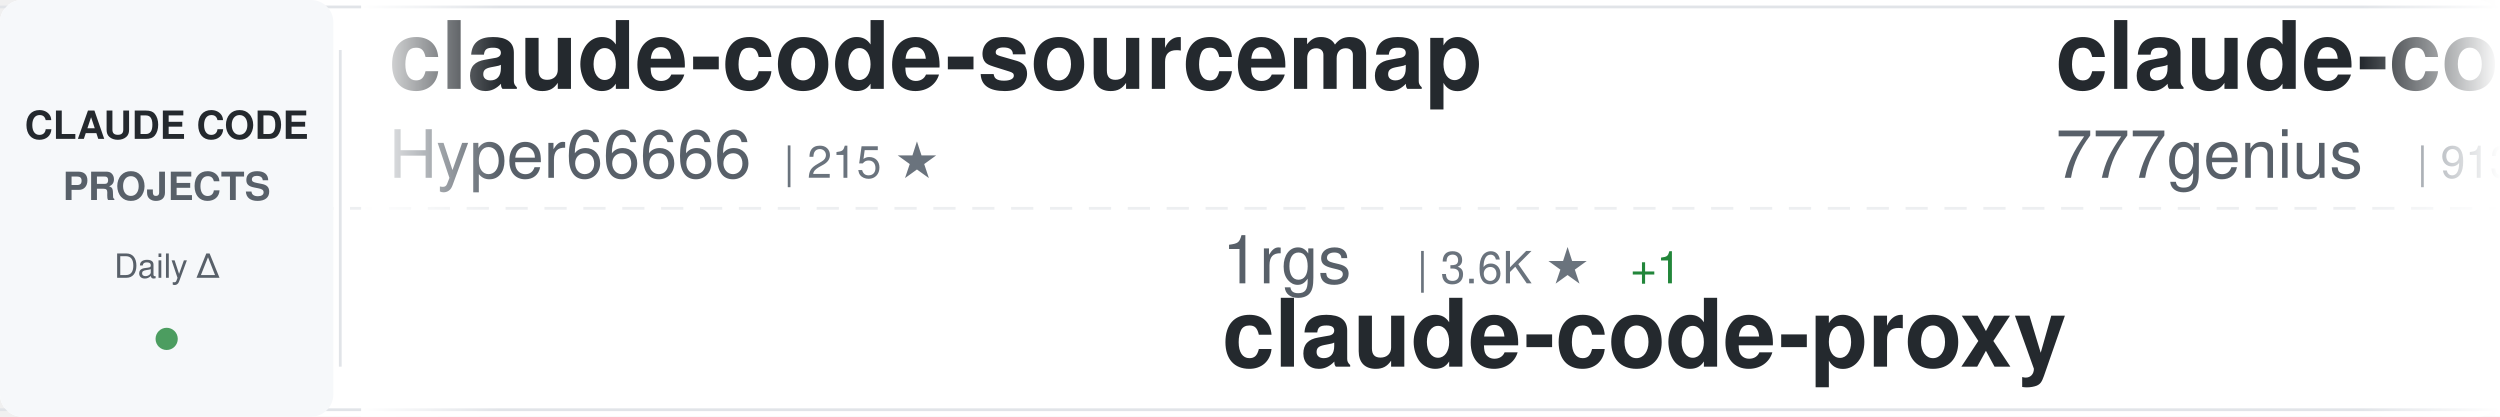
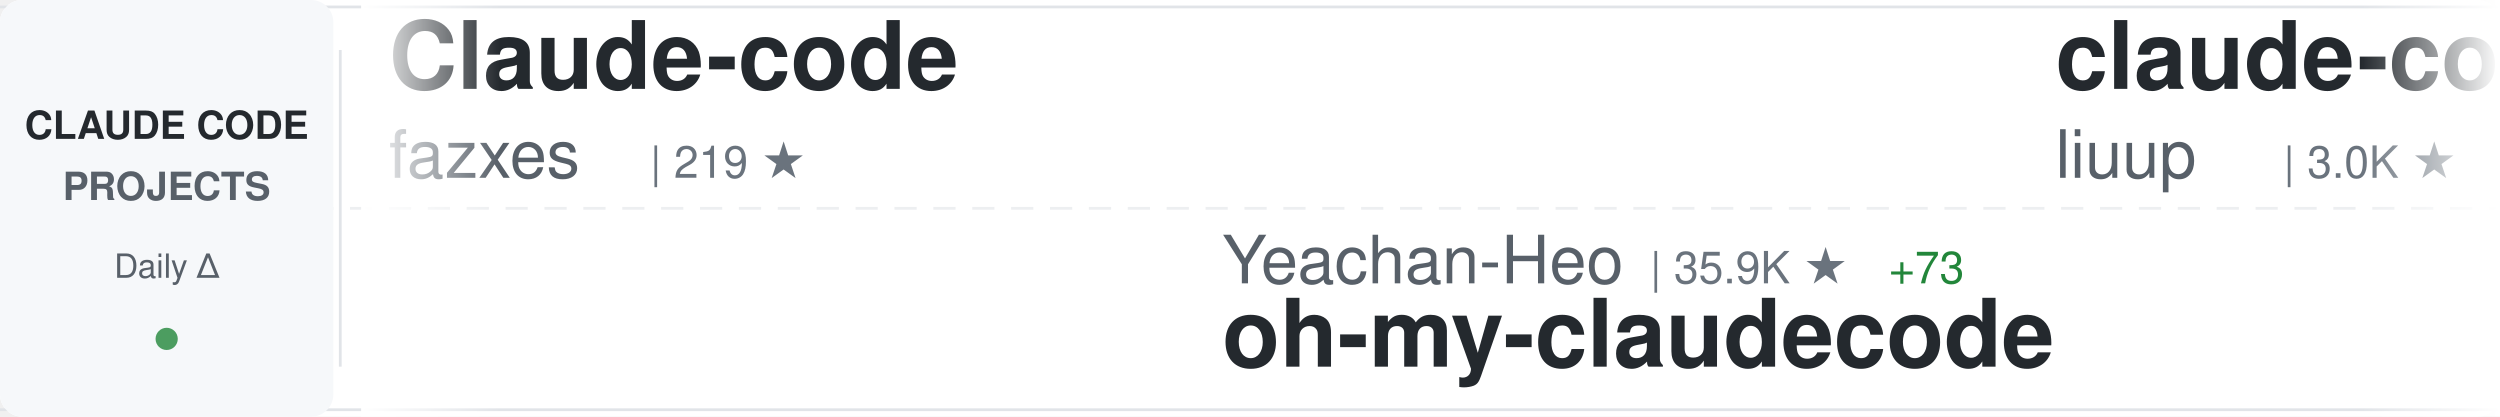
<svg xmlns="http://www.w3.org/2000/svg" width="900" height="150">
  <defs>
    <linearGradient id="awesomeLeftFade" x1="0%" y1="0%" x2="100%" y2="0%">
      <stop offset="0%" style="stop-color:#ffffff;stop-opacity:1" />
      <stop offset="100%" style="stop-color:#ffffff;stop-opacity:0" />
    </linearGradient>
    <linearGradient id="awesomeRightFade" x1="0%" y1="0%" x2="100%" y2="0%">
      <stop offset="0%" style="stop-color:#ffffff;stop-opacity:0" />
      <stop offset="100%" style="stop-color:#ffffff;stop-opacity:1" />
    </linearGradient>
  </defs>
  <rect width="900" height="150" fill="#ffffff" rx="8" />
  <rect x="0" y="2" width="900" height="1" fill="#e1e4e8" />
  <rect x="0" y="147" width="900" height="1" fill="#e1e4e8" />
  <line x1="0" y1="75" x2="900" y2="75" stroke="#e1e4e8" stroke-width="1" stroke-dasharray="8 6" opacity="0.6" />
  <rect x="0" y="0" width="120" height="150" fill="#f6f8fa" rx="8" />
  <text x="60" y="50" font-family="-apple-system, BlinkMacSystemFont, 'Segoe UI', Helvetica, Arial, sans-serif" font-size="14" font-weight="600" fill="#24292e" text-anchor="middle">CLAUDE CODE</text>
  <text x="60" y="72" font-family="-apple-system, BlinkMacSystemFont, 'Segoe UI', Helvetica, Arial, sans-serif" font-size="14" font-weight="600" fill="#586069" text-anchor="middle">PROJECTS</text>
  <text x="60" y="100" font-family="-apple-system, BlinkMacSystemFont, 'Segoe UI', Helvetica, Arial, sans-serif" font-size="12" font-weight="500" fill="#586069" text-anchor="middle">Daily Δ</text>
  <circle cx="60" cy="122" r="4" fill="#22863a" opacity="0.8" />
  <rect x="122" y="18" width="1" height="114" fill="#e1e4e8" />
  <clipPath id="awesomeTickerClip">
    <rect x="130" y="0" width="770" height="150" />
  </clipPath>
  <g clip-path="url(#awesomeTickerClip)">
    <g id="awesomeTickerItems">
      <animateTransform attributeName="transform" attributeType="XML" type="translate" from="0 0" to="-3000 0" dur="54s" repeatCount="indefinite" />
      <g transform="translate(0, 0)">
-         <text x="140" y="32" font-family="-apple-system, BlinkMacSystemFont, 'Segoe UI', Helvetica, Arial, sans-serif" font-size="34" font-weight="600" fill="#24292e">claude-code-sourcemap</text>
-         <text x="140" y="64" font-family="-apple-system, BlinkMacSystemFont, 'Segoe UI', Helvetica, Arial, sans-serif" font-size="24" font-weight="400" fill="#586069">Hyper66666</text>
-         <text x="282" y="64" font-family="-apple-system, BlinkMacSystemFont, 'Segoe UI', Helvetica, Arial, sans-serif" font-size="16" font-weight="500" fill="#6a737d">| 215 ★</text>
+         <text x="140" y="32" font-family="-apple-system, BlinkMacSystemFont, 'Segoe UI', Helvetica, Arial, sans-serif" font-size="34" font-weight="600" fill="#24292e">Claude-code</text>
+         <text x="140" y="64" font-family="-apple-system, BlinkMacSystemFont, 'Segoe UI', Helvetica, Arial, sans-serif" font-size="24" font-weight="400" fill="#586069">fazxes</text>
+         <text x="234" y="64" font-family="-apple-system, BlinkMacSystemFont, 'Segoe UI', Helvetica, Arial, sans-serif" font-size="16" font-weight="500" fill="#6a737d">| 219 ★</text>
      </g>
      <g transform="translate(300, 0)">
-         <text x="140" y="102" font-family="-apple-system, BlinkMacSystemFont, 'Segoe UI', Helvetica, Arial, sans-serif" font-size="24" font-weight="400" fill="#586069">1rgs</text>
-         <text x="210" y="102" font-family="-apple-system, BlinkMacSystemFont, 'Segoe UI', Helvetica, Arial, sans-serif" font-size="16" font-weight="500" fill="#6a737d">| 3.6K ★</text>
-         <text x="287" y="102" font-family="-apple-system, BlinkMacSystemFont, 'Segoe UI', Helvetica, Arial, sans-serif" font-size="16" font-weight="500" fill="#22863a"> +1</text>
-         <text x="140" y="132" font-family="-apple-system, BlinkMacSystemFont, 'Segoe UI', Helvetica, Arial, sans-serif" font-size="34" font-weight="600" fill="#24292e">claude-code-proxy</text>
+         <text x="140" y="102" font-family="-apple-system, BlinkMacSystemFont, 'Segoe UI', Helvetica, Arial, sans-serif" font-size="24" font-weight="400" fill="#586069">Yeachan-Heo</text>
+         <text x="294" y="102" font-family="-apple-system, BlinkMacSystemFont, 'Segoe UI', Helvetica, Arial, sans-serif" font-size="16" font-weight="500" fill="#6a737d">| 35.9K ★</text>
+         <text x="380" y="102" font-family="-apple-system, BlinkMacSystemFont, 'Segoe UI', Helvetica, Arial, sans-serif" font-size="16" font-weight="500" fill="#22863a"> +73</text>
+         <text x="140" y="132" font-family="-apple-system, BlinkMacSystemFont, 'Segoe UI', Helvetica, Arial, sans-serif" font-size="34" font-weight="600" fill="#24292e">oh-my-claudecode</text>
      </g>
      <g transform="translate(600, 0)">
-         <text x="140" y="32" font-family="-apple-system, BlinkMacSystemFont, 'Segoe UI', Helvetica, Arial, sans-serif" font-size="34" font-weight="600" fill="#24292e">claude-code-source-code</text>
-         <text x="140" y="64" font-family="-apple-system, BlinkMacSystemFont, 'Segoe UI', Helvetica, Arial, sans-serif" font-size="24" font-weight="400" fill="#586069">777genius</text>
-         <text x="270" y="64" font-family="-apple-system, BlinkMacSystemFont, 'Segoe UI', Helvetica, Arial, sans-serif" font-size="16" font-weight="500" fill="#6a737d">| 913 ★</text>
+         <text x="140" y="32" font-family="-apple-system, BlinkMacSystemFont, 'Segoe UI', Helvetica, Arial, sans-serif" font-size="34" font-weight="600" fill="#24292e">claude-code-analysis</text>
+         <text x="140" y="64" font-family="-apple-system, BlinkMacSystemFont, 'Segoe UI', Helvetica, Arial, sans-serif" font-size="24" font-weight="400" fill="#586069">liuup</text>
+         <text x="222" y="64" font-family="-apple-system, BlinkMacSystemFont, 'Segoe UI', Helvetica, Arial, sans-serif" font-size="16" font-weight="500" fill="#6a737d">| 3.0K ★</text>
+         <text x="299" y="64" font-family="-apple-system, BlinkMacSystemFont, 'Segoe UI', Helvetica, Arial, sans-serif" font-size="16" font-weight="500" fill="#22863a"> +26</text>
      </g>
      <g transform="translate(900, 0)">
-         <text x="140" y="102" font-family="-apple-system, BlinkMacSystemFont, 'Segoe UI', Helvetica, Arial, sans-serif" font-size="24" font-weight="400" fill="#586069">ponponon</text>
-         <text x="258" y="102" font-family="-apple-system, BlinkMacSystemFont, 'Segoe UI', Helvetica, Arial, sans-serif" font-size="16" font-weight="500" fill="#6a737d">| 2.3K ★</text>
-         <text x="335" y="102" font-family="-apple-system, BlinkMacSystemFont, 'Segoe UI', Helvetica, Arial, sans-serif" font-size="16" font-weight="500" fill="#22863a"> +2</text>
-         <text x="140" y="132" font-family="-apple-system, BlinkMacSystemFont, 'Segoe UI', Helvetica, Arial, sans-serif" font-size="34" font-weight="600" fill="#24292e">claude_code_src</text>
+         <text x="140" y="102" font-family="-apple-system, BlinkMacSystemFont, 'Segoe UI', Helvetica, Arial, sans-serif" font-size="24" font-weight="400" fill="#586069">LING71671</text>
+         <text x="270" y="102" font-family="-apple-system, BlinkMacSystemFont, 'Segoe UI', Helvetica, Arial, sans-serif" font-size="16" font-weight="500" fill="#6a737d">| 875 ★</text>
+         <text x="140" y="132" font-family="-apple-system, BlinkMacSystemFont, 'Segoe UI', Helvetica, Arial, sans-serif" font-size="34" font-weight="600" fill="#24292e">Open-ClaudeCode</text>
      </g>
      <g transform="translate(1200, 0)">
-         <text x="140" y="32" font-family="-apple-system, BlinkMacSystemFont, 'Segoe UI', Helvetica, Arial, sans-serif" font-size="34" font-weight="600" fill="#24292e">Claude-Code-Usage-Monito...</text>
-         <text x="140" y="64" font-family="-apple-system, BlinkMacSystemFont, 'Segoe UI', Helvetica, Arial, sans-serif" font-size="24" font-weight="400" fill="#586069">Maciek-roboblog</text>
-         <text x="342" y="64" font-family="-apple-system, BlinkMacSystemFont, 'Segoe UI', Helvetica, Arial, sans-serif" font-size="16" font-weight="500" fill="#6a737d">| 8.1K ★</text>
-         <text x="419" y="64" font-family="-apple-system, BlinkMacSystemFont, 'Segoe UI', Helvetica, Arial, sans-serif" font-size="16" font-weight="500" fill="#22863a"> +10</text>
+         <text x="140" y="32" font-family="-apple-system, BlinkMacSystemFont, 'Segoe UI', Helvetica, Arial, sans-serif" font-size="34" font-weight="600" fill="#24292e">claude-code-proxy</text>
+         <text x="140" y="64" font-family="-apple-system, BlinkMacSystemFont, 'Segoe UI', Helvetica, Arial, sans-serif" font-size="24" font-weight="400" fill="#586069">fuergaosi233</text>
+         <text x="306" y="64" font-family="-apple-system, BlinkMacSystemFont, 'Segoe UI', Helvetica, Arial, sans-serif" font-size="16" font-weight="500" fill="#6a737d">| 2.6K ★</text>
+         <text x="383" y="64" font-family="-apple-system, BlinkMacSystemFont, 'Segoe UI', Helvetica, Arial, sans-serif" font-size="16" font-weight="500" fill="#22863a"> +5</text>
      </g>
      <g transform="translate(1500, 0)">
-         <text x="140" y="102" font-family="-apple-system, BlinkMacSystemFont, 'Segoe UI', Helvetica, Arial, sans-serif" font-size="24" font-weight="400" fill="#586069">alirezarezvani</text>
-         <text x="330" y="102" font-family="-apple-system, BlinkMacSystemFont, 'Segoe UI', Helvetica, Arial, sans-serif" font-size="16" font-weight="500" fill="#6a737d">| 17.3K ★</text>
-         <text x="416" y="102" font-family="-apple-system, BlinkMacSystemFont, 'Segoe UI', Helvetica, Arial, sans-serif" font-size="16" font-weight="500" fill="#22863a"> +108</text>
-         <text x="140" y="132" font-family="-apple-system, BlinkMacSystemFont, 'Segoe UI', Helvetica, Arial, sans-serif" font-size="34" font-weight="600" fill="#24292e">claude-skills</text>
+         <text x="140" y="102" font-family="-apple-system, BlinkMacSystemFont, 'Segoe UI', Helvetica, Arial, sans-serif" font-size="24" font-weight="400" fill="#586069">shanraisshan</text>
+         <text x="306" y="102" font-family="-apple-system, BlinkMacSystemFont, 'Segoe UI', Helvetica, Arial, sans-serif" font-size="16" font-weight="500" fill="#6a737d">| 56.5K ★</text>
+         <text x="392" y="102" font-family="-apple-system, BlinkMacSystemFont, 'Segoe UI', Helvetica, Arial, sans-serif" font-size="16" font-weight="500" fill="#22863a"> +152</text>
+         <text x="140" y="132" font-family="-apple-system, BlinkMacSystemFont, 'Segoe UI', Helvetica, Arial, sans-serif" font-size="34" font-weight="600" fill="#24292e">claude-code-best-practic...</text>
      </g>
      <g transform="translate(1800, 0)">
-         <text x="140" y="32" font-family="-apple-system, BlinkMacSystemFont, 'Segoe UI', Helvetica, Arial, sans-serif" font-size="34" font-weight="600" fill="#24292e">claude-code-system-promp...</text>
-         <text x="140" y="64" font-family="-apple-system, BlinkMacSystemFont, 'Segoe UI', Helvetica, Arial, sans-serif" font-size="24" font-weight="400" fill="#586069">Piebald-AI</text>
-         <text x="282" y="64" font-family="-apple-system, BlinkMacSystemFont, 'Segoe UI', Helvetica, Arial, sans-serif" font-size="16" font-weight="500" fill="#6a737d">| 10.8K ★</text>
-         <text x="368" y="64" font-family="-apple-system, BlinkMacSystemFont, 'Segoe UI', Helvetica, Arial, sans-serif" font-size="16" font-weight="500" fill="#22863a"> +29</text>
+         <text x="140" y="32" font-family="-apple-system, BlinkMacSystemFont, 'Segoe UI', Helvetica, Arial, sans-serif" font-size="34" font-weight="600" fill="#24292e">claude-code-spec-workflo...</text>
+         <text x="140" y="64" font-family="-apple-system, BlinkMacSystemFont, 'Segoe UI', Helvetica, Arial, sans-serif" font-size="24" font-weight="400" fill="#586069">Pimzino</text>
+         <text x="246" y="64" font-family="-apple-system, BlinkMacSystemFont, 'Segoe UI', Helvetica, Arial, sans-serif" font-size="16" font-weight="500" fill="#6a737d">| 3.8K ★</text>
+         <text x="323" y="64" font-family="-apple-system, BlinkMacSystemFont, 'Segoe UI', Helvetica, Arial, sans-serif" font-size="16" font-weight="500" fill="#22863a"> +3</text>
      </g>
      <g transform="translate(2100, 0)">
-         <text x="140" y="102" font-family="-apple-system, BlinkMacSystemFont, 'Segoe UI', Helvetica, Arial, sans-serif" font-size="24" font-weight="400" fill="#586069">catlog22</text>
-         <text x="258" y="102" font-family="-apple-system, BlinkMacSystemFont, 'Segoe UI', Helvetica, Arial, sans-serif" font-size="16" font-weight="500" fill="#6a737d">| 2.1K ★</text>
-         <text x="335" y="102" font-family="-apple-system, BlinkMacSystemFont, 'Segoe UI', Helvetica, Arial, sans-serif" font-size="16" font-weight="500" fill="#22863a"> +4</text>
-         <text x="140" y="132" font-family="-apple-system, BlinkMacSystemFont, 'Segoe UI', Helvetica, Arial, sans-serif" font-size="34" font-weight="600" fill="#24292e">Claude-Code-Workflow</text>
+         <text x="140" y="102" font-family="-apple-system, BlinkMacSystemFont, 'Segoe UI', Helvetica, Arial, sans-serif" font-size="24" font-weight="400" fill="#586069">darcyegb</text>
+         <text x="258" y="102" font-family="-apple-system, BlinkMacSystemFont, 'Segoe UI', Helvetica, Arial, sans-serif" font-size="16" font-weight="500" fill="#6a737d">| 715 ★</text>
+         <text x="326" y="102" font-family="-apple-system, BlinkMacSystemFont, 'Segoe UI', Helvetica, Arial, sans-serif" font-size="16" font-weight="500" fill="#22863a"> +1</text>
+         <text x="140" y="132" font-family="-apple-system, BlinkMacSystemFont, 'Segoe UI', Helvetica, Arial, sans-serif" font-size="34" font-weight="600" fill="#24292e">ClaudeCodeAgents</text>
      </g>
      <g transform="translate(2400, 0)">
-         <text x="140" y="32" font-family="-apple-system, BlinkMacSystemFont, 'Segoe UI', Helvetica, Arial, sans-serif" font-size="34" font-weight="600" fill="#24292e">claude-code-templates</text>
-         <text x="140" y="64" font-family="-apple-system, BlinkMacSystemFont, 'Segoe UI', Helvetica, Arial, sans-serif" font-size="24" font-weight="400" fill="#586069">davila7</text>
-         <text x="246" y="64" font-family="-apple-system, BlinkMacSystemFont, 'Segoe UI', Helvetica, Arial, sans-serif" font-size="16" font-weight="500" fill="#6a737d">| 27.8K ★</text>
-         <text x="332" y="64" font-family="-apple-system, BlinkMacSystemFont, 'Segoe UI', Helvetica, Arial, sans-serif" font-size="16" font-weight="500" fill="#22863a"> +18</text>
+         <text x="140" y="32" font-family="-apple-system, BlinkMacSystemFont, 'Segoe UI', Helvetica, Arial, sans-serif" font-size="34" font-weight="600" fill="#24292e">claude-code-sub-agents</text>
+         <text x="140" y="64" font-family="-apple-system, BlinkMacSystemFont, 'Segoe UI', Helvetica, Arial, sans-serif" font-size="24" font-weight="400" fill="#586069">lst97</text>
+         <text x="222" y="64" font-family="-apple-system, BlinkMacSystemFont, 'Segoe UI', Helvetica, Arial, sans-serif" font-size="16" font-weight="500" fill="#6a737d">| 1.6K ★</text>
+         <text x="299" y="64" font-family="-apple-system, BlinkMacSystemFont, 'Segoe UI', Helvetica, Arial, sans-serif" font-size="16" font-weight="500" fill="#22863a"> +2</text>
      </g>
      <g transform="translate(2700, 0)">
-         <text x="140" y="102" font-family="-apple-system, BlinkMacSystemFont, 'Segoe UI', Helvetica, Arial, sans-serif" font-size="24" font-weight="400" fill="#586069">feiskyer</text>
-         <text x="258" y="102" font-family="-apple-system, BlinkMacSystemFont, 'Segoe UI', Helvetica, Arial, sans-serif" font-size="16" font-weight="500" fill="#6a737d">| 1.5K ★</text>
-         <text x="140" y="132" font-family="-apple-system, BlinkMacSystemFont, 'Segoe UI', Helvetica, Arial, sans-serif" font-size="34" font-weight="600" fill="#24292e">claude-code-settings</text>
+         <text x="140" y="102" font-family="-apple-system, BlinkMacSystemFont, 'Segoe UI', Helvetica, Arial, sans-serif" font-size="24" font-weight="400" fill="#586069">anthropics</text>
+         <text x="282" y="102" font-family="-apple-system, BlinkMacSystemFont, 'Segoe UI', Helvetica, Arial, sans-serif" font-size="16" font-weight="500" fill="#6a737d">| 863 ★</text>
+         <text x="140" y="132" font-family="-apple-system, BlinkMacSystemFont, 'Segoe UI', Helvetica, Arial, sans-serif" font-size="34" font-weight="600" fill="#24292e">claude-code-base-action</text>
      </g>
      <g transform="translate(3000, 0)">
-         <text x="140" y="32" font-family="-apple-system, BlinkMacSystemFont, 'Segoe UI', Helvetica, Arial, sans-serif" font-size="34" font-weight="600" fill="#24292e">claude-code-sourcemap</text>
-         <text x="140" y="64" font-family="-apple-system, BlinkMacSystemFont, 'Segoe UI', Helvetica, Arial, sans-serif" font-size="24" font-weight="400" fill="#586069">Hyper66666</text>
-         <text x="282" y="64" font-family="-apple-system, BlinkMacSystemFont, 'Segoe UI', Helvetica, Arial, sans-serif" font-size="16" font-weight="500" fill="#6a737d">| 215 ★</text>
+         <text x="140" y="32" font-family="-apple-system, BlinkMacSystemFont, 'Segoe UI', Helvetica, Arial, sans-serif" font-size="34" font-weight="600" fill="#24292e">Claude-code</text>
+         <text x="140" y="64" font-family="-apple-system, BlinkMacSystemFont, 'Segoe UI', Helvetica, Arial, sans-serif" font-size="24" font-weight="400" fill="#586069">fazxes</text>
+         <text x="234" y="64" font-family="-apple-system, BlinkMacSystemFont, 'Segoe UI', Helvetica, Arial, sans-serif" font-size="16" font-weight="500" fill="#6a737d">| 219 ★</text>
      </g>
      <g transform="translate(3300, 0)">
-         <text x="140" y="102" font-family="-apple-system, BlinkMacSystemFont, 'Segoe UI', Helvetica, Arial, sans-serif" font-size="24" font-weight="400" fill="#586069">1rgs</text>
-         <text x="210" y="102" font-family="-apple-system, BlinkMacSystemFont, 'Segoe UI', Helvetica, Arial, sans-serif" font-size="16" font-weight="500" fill="#6a737d">| 3.6K ★</text>
-         <text x="287" y="102" font-family="-apple-system, BlinkMacSystemFont, 'Segoe UI', Helvetica, Arial, sans-serif" font-size="16" font-weight="500" fill="#22863a"> +1</text>
-         <text x="140" y="132" font-family="-apple-system, BlinkMacSystemFont, 'Segoe UI', Helvetica, Arial, sans-serif" font-size="34" font-weight="600" fill="#24292e">claude-code-proxy</text>
+         <text x="140" y="102" font-family="-apple-system, BlinkMacSystemFont, 'Segoe UI', Helvetica, Arial, sans-serif" font-size="24" font-weight="400" fill="#586069">Yeachan-Heo</text>
+         <text x="294" y="102" font-family="-apple-system, BlinkMacSystemFont, 'Segoe UI', Helvetica, Arial, sans-serif" font-size="16" font-weight="500" fill="#6a737d">| 35.9K ★</text>
+         <text x="380" y="102" font-family="-apple-system, BlinkMacSystemFont, 'Segoe UI', Helvetica, Arial, sans-serif" font-size="16" font-weight="500" fill="#22863a"> +73</text>
+         <text x="140" y="132" font-family="-apple-system, BlinkMacSystemFont, 'Segoe UI', Helvetica, Arial, sans-serif" font-size="34" font-weight="600" fill="#24292e">oh-my-claudecode</text>
      </g>
      <g transform="translate(3600, 0)">
-         <text x="140" y="32" font-family="-apple-system, BlinkMacSystemFont, 'Segoe UI', Helvetica, Arial, sans-serif" font-size="34" font-weight="600" fill="#24292e">claude-code-source-code</text>
-         <text x="140" y="64" font-family="-apple-system, BlinkMacSystemFont, 'Segoe UI', Helvetica, Arial, sans-serif" font-size="24" font-weight="400" fill="#586069">777genius</text>
-         <text x="270" y="64" font-family="-apple-system, BlinkMacSystemFont, 'Segoe UI', Helvetica, Arial, sans-serif" font-size="16" font-weight="500" fill="#6a737d">| 913 ★</text>
+         <text x="140" y="32" font-family="-apple-system, BlinkMacSystemFont, 'Segoe UI', Helvetica, Arial, sans-serif" font-size="34" font-weight="600" fill="#24292e">claude-code-analysis</text>
+         <text x="140" y="64" font-family="-apple-system, BlinkMacSystemFont, 'Segoe UI', Helvetica, Arial, sans-serif" font-size="24" font-weight="400" fill="#586069">liuup</text>
+         <text x="222" y="64" font-family="-apple-system, BlinkMacSystemFont, 'Segoe UI', Helvetica, Arial, sans-serif" font-size="16" font-weight="500" fill="#6a737d">| 3.0K ★</text>
+         <text x="299" y="64" font-family="-apple-system, BlinkMacSystemFont, 'Segoe UI', Helvetica, Arial, sans-serif" font-size="16" font-weight="500" fill="#22863a"> +26</text>
      </g>
      <g transform="translate(3900, 0)">
-         <text x="140" y="102" font-family="-apple-system, BlinkMacSystemFont, 'Segoe UI', Helvetica, Arial, sans-serif" font-size="24" font-weight="400" fill="#586069">ponponon</text>
-         <text x="258" y="102" font-family="-apple-system, BlinkMacSystemFont, 'Segoe UI', Helvetica, Arial, sans-serif" font-size="16" font-weight="500" fill="#6a737d">| 2.3K ★</text>
-         <text x="335" y="102" font-family="-apple-system, BlinkMacSystemFont, 'Segoe UI', Helvetica, Arial, sans-serif" font-size="16" font-weight="500" fill="#22863a"> +2</text>
-         <text x="140" y="132" font-family="-apple-system, BlinkMacSystemFont, 'Segoe UI', Helvetica, Arial, sans-serif" font-size="34" font-weight="600" fill="#24292e">claude_code_src</text>
+         <text x="140" y="102" font-family="-apple-system, BlinkMacSystemFont, 'Segoe UI', Helvetica, Arial, sans-serif" font-size="24" font-weight="400" fill="#586069">LING71671</text>
+         <text x="270" y="102" font-family="-apple-system, BlinkMacSystemFont, 'Segoe UI', Helvetica, Arial, sans-serif" font-size="16" font-weight="500" fill="#6a737d">| 875 ★</text>
+         <text x="140" y="132" font-family="-apple-system, BlinkMacSystemFont, 'Segoe UI', Helvetica, Arial, sans-serif" font-size="34" font-weight="600" fill="#24292e">Open-ClaudeCode</text>
      </g>
    </g>
  </g>
  <rect x="130" y="0" width="50" height="150" fill="url(#awesomeLeftFade)" />
  <rect x="850" y="0" width="50" height="150" fill="url(#awesomeRightFade)" />
</svg>
